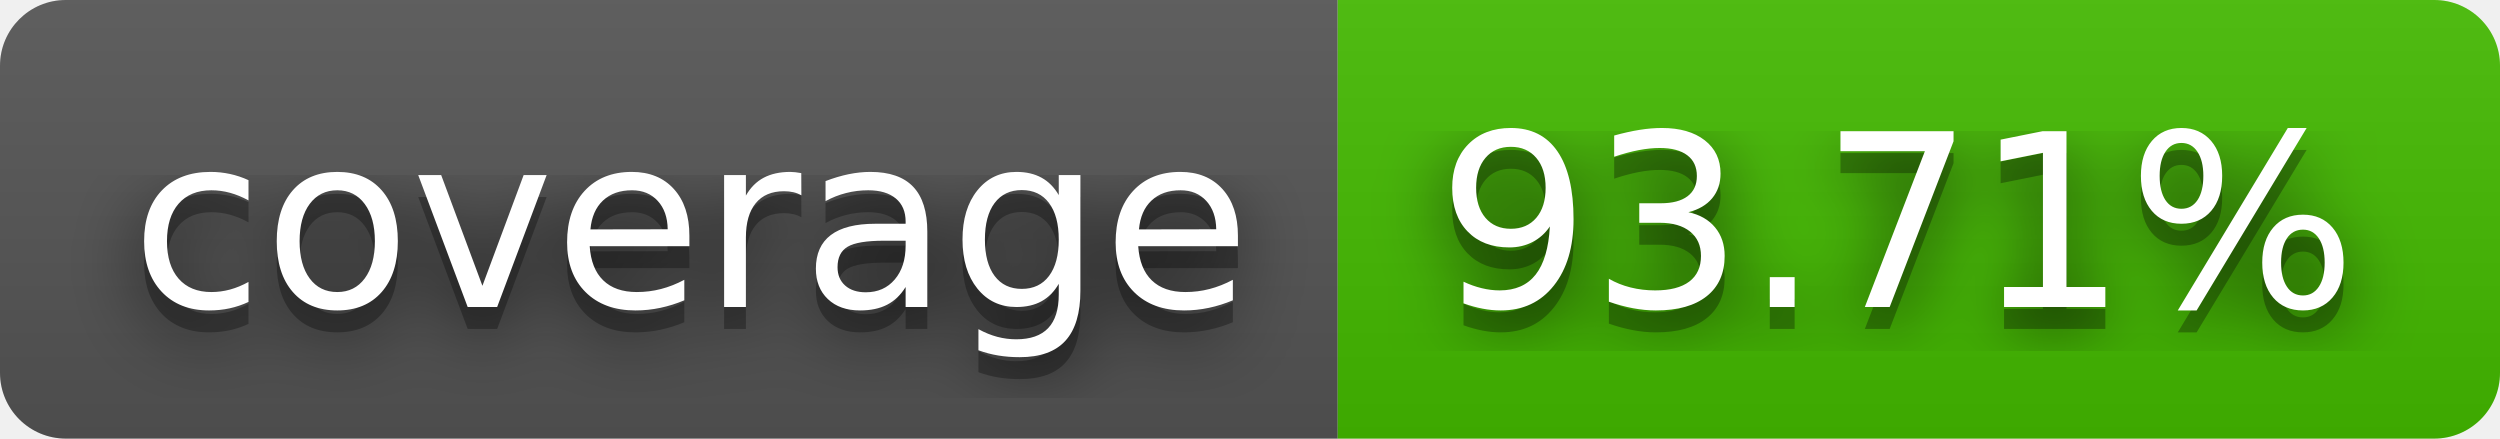
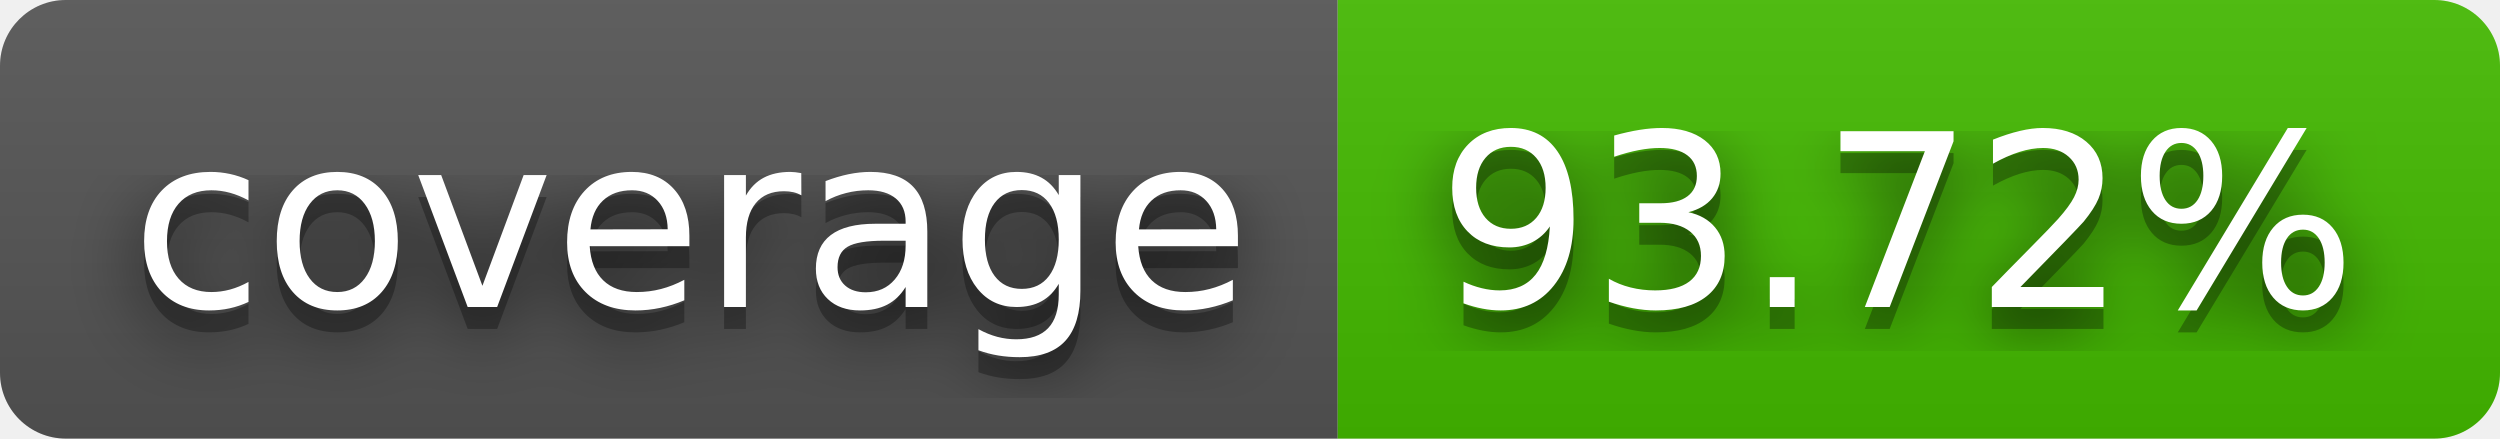
- <svg xmlns="http://www.w3.org/2000/svg" width="114" height="20" role="img" aria-label="coverage: 93.71%">
+ <svg xmlns="http://www.w3.org/2000/svg" width="114" height="20" role="img" aria-label="coverage: 93.72%">
  <filter id="blur">
    <feGaussianBlur stdDeviation="16" />
  </filter>
  <linearGradient id="s" x2="0" y2="100%">
    <stop offset="0" stop-color="#bbb" stop-opacity=".1" />
    <stop offset="1" stop-opacity=".1" />
  </linearGradient>
  <clipPath id="r">
    <rect width="114" height="20" rx="3" />
  </clipPath>
  <g clip-path="url(#r)">
    <rect width="61" height="20" fill="#555" />
    <rect x="61" width="53" height="20" fill="#4b0" />
    <rect width="114" height="20" fill="url(#s)" />
  </g>
  <g fill="#fff" text-anchor="middle" font-family="Verdana,Geneva,DejaVu Sans,sans-serif" text-rendering="geometricPrecision" font-size="110">
    <g transform="scale(.1)">
      <g aria-hidden="true" fill="#010101">
        <text x="315" y="150" fill-opacity=".8" filter="url(#blur)" textLength="510">coverage</text>
        <text x="315" y="150" fill-opacity=".3" textLength="510">coverage</text>
      </g>
      <text x="315" y="140" textLength="510">coverage</text>
    </g>
    <g transform="scale(.1)">
      <g aria-hidden="true" fill="#010101">
-         <text x="865" y="150" fill-opacity=".8" filter="url(#blur)" textLength="430">93.71%</text>
-         <text x="865" y="150" fill-opacity=".3" textLength="430">93.71%</text>
+         <text x="865" y="150" fill-opacity=".8" filter="url(#blur)" textLength="430">93.72%</text>
+         <text x="865" y="150" fill-opacity=".3" textLength="430">93.72%</text>
      </g>
-       <text x="865" y="140" textLength="430">93.71%</text>
+       <text x="865" y="140" textLength="430">93.72%</text>
    </g>
  </g>
</svg>
